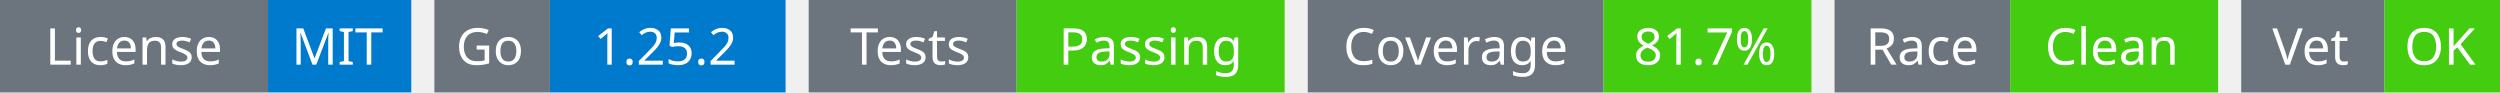
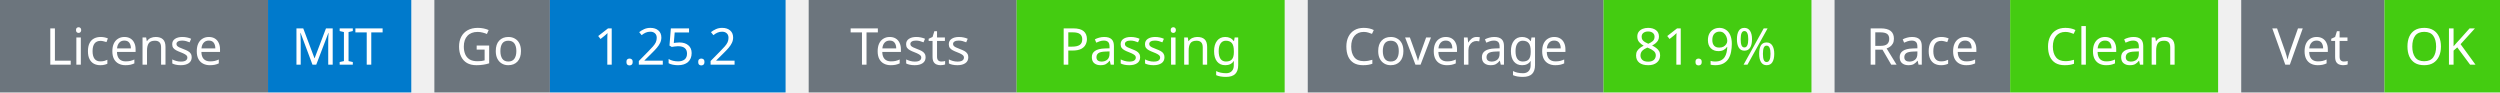
<svg xmlns="http://www.w3.org/2000/svg" width="541" height="20" viewBox="0 0 541 20">
  <g transform="translate(0, 0)">
    <rect x="0" y="0" width="58" height="20" fill="#6c757d" />
    <rect x="58" y="0" width="31" height="20" fill="#007acc" />
    <text x="29" y="14" text-anchor="middle" font-family="sans-serif" font-size="11" fill="white">License</text>
    <text x="73" y="14" text-anchor="middle" font-family="sans-serif" font-size="11" fill="white">MIT</text>
  </g>
  <g transform="translate(94, 0)">
    <rect x="0" y="0" width="25" height="20" fill="#6c757d" />
    <rect x="25" y="0" width="51" height="20" fill="#007acc" />
    <text x="12" y="14" text-anchor="middle" font-family="sans-serif" font-size="11" fill="white">Go</text>
    <text x="50" y="14" text-anchor="middle" font-family="sans-serif" font-size="11" fill="white">1.25.2</text>
  </g>
  <g transform="translate(175, 0)">
    <rect x="0" y="0" width="45" height="20" fill="#6c757d" />
    <rect x="45" y="0" width="58" height="20" fill="#4c1" />
    <text x="22" y="14" text-anchor="middle" font-family="sans-serif" font-size="11" fill="white">Tests</text>
    <text x="74" y="14" text-anchor="middle" font-family="sans-serif" font-size="11" fill="white">Passing</text>
  </g>
  <g transform="translate(283, 0)">
    <rect x="0" y="0" width="64" height="20" fill="#6c757d" />
    <rect x="64" y="0" width="45" height="20" fill="#4c1" />
    <text x="32" y="14" text-anchor="middle" font-family="sans-serif" font-size="11" fill="white">Coverage</text>
-     <text x="86" y="14" text-anchor="middle" font-family="sans-serif" font-size="11" fill="white">81.7%</text>
+     <text x="86" y="14" text-anchor="middle" font-family="sans-serif" font-size="11" fill="white">81.9%</text>
  </g>
  <g transform="translate(397, 0)">
    <rect x="0" y="0" width="38" height="20" fill="#6c757d" />
    <rect x="38" y="0" width="45" height="20" fill="#4c1" />
    <text x="19" y="14" text-anchor="middle" font-family="sans-serif" font-size="11" fill="white">Race</text>
    <text x="60" y="14" text-anchor="middle" font-family="sans-serif" font-size="11" fill="white">Clean</text>
  </g>
  <g transform="translate(485, 0)">
    <rect x="0" y="0" width="31" height="20" fill="#6c757d" />
    <rect x="31" y="0" width="25" height="20" fill="#4c1" />
    <text x="15" y="14" text-anchor="middle" font-family="sans-serif" font-size="11" fill="white">Vet</text>
    <text x="43" y="14" text-anchor="middle" font-family="sans-serif" font-size="11" fill="white">OK</text>
  </g>
</svg>
